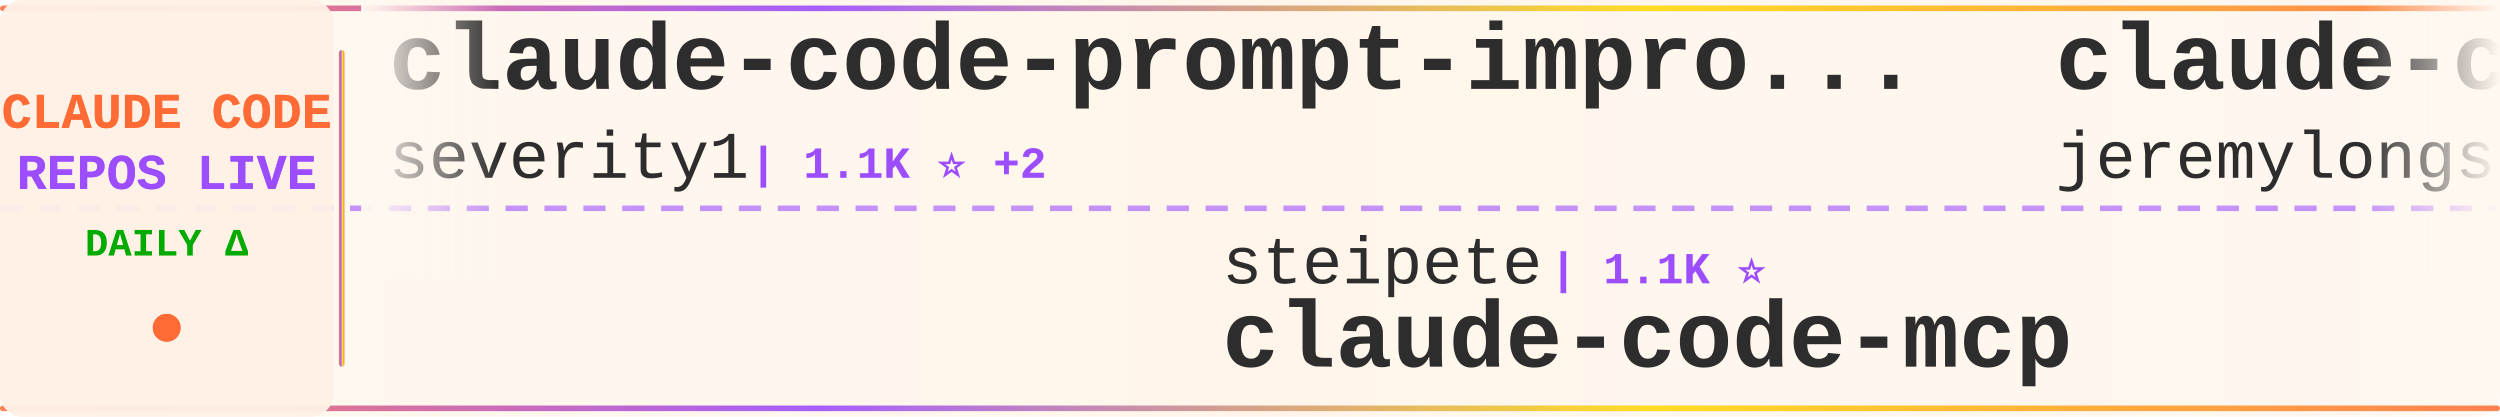
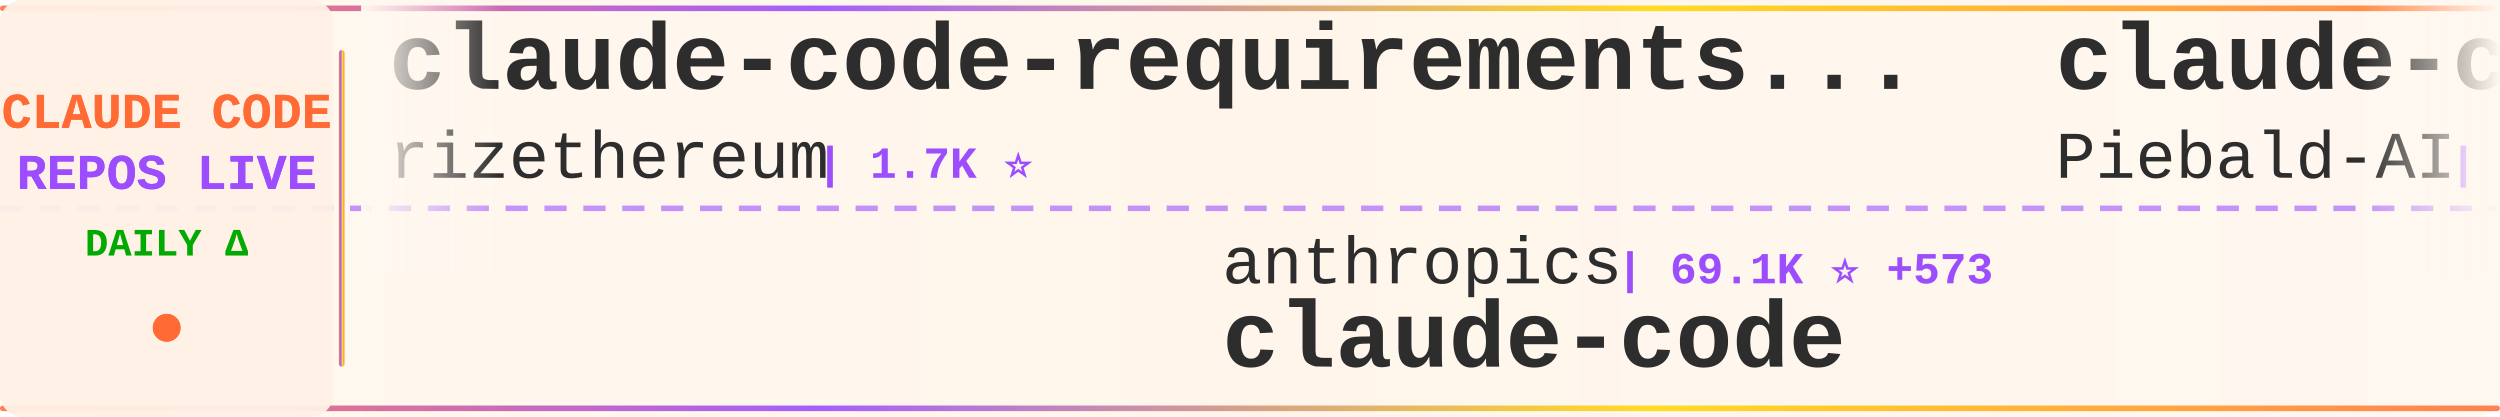
<svg xmlns="http://www.w3.org/2000/svg" width="900" height="150">
  <defs>
    <linearGradient id="tickerBg" x1="0%" y1="0%" x2="100%" y2="0%">
      <stop offset="0%" style="stop-color:#fff8f0;stop-opacity:0.98" />
      <stop offset="50%" style="stop-color:#fff5eb;stop-opacity:1" />
      <stop offset="100%" style="stop-color:#fff8f0;stop-opacity:0.98" />
    </linearGradient>
    <linearGradient id="borderGrad" x1="0%" y1="0%" x2="100%" y2="0%">
      <stop offset="0%" style="stop-color:#FF6B35;stop-opacity:0.85">
        <animate attributeName="stop-opacity" values="0.85;1;0.85" dur="2s" repeatCount="indefinite" />
      </stop>
      <stop offset="33%" style="stop-color:#9C4EFF;stop-opacity:0.9">
        <animate attributeName="stop-opacity" values="0.9;1;0.9" dur="2.2s" repeatCount="indefinite" />
      </stop>
      <stop offset="66%" style="stop-color:#FFD700;stop-opacity:0.85">
        <animate attributeName="stop-opacity" values="0.85;1;0.85" dur="1.8s" repeatCount="indefinite" />
      </stop>
      <stop offset="100%" style="stop-color:#FF6B35;stop-opacity:0.85">
        <animate attributeName="stop-opacity" values="0.85;1;0.85" dur="2s" repeatCount="indefinite" />
      </stop>
    </linearGradient>
    <filter id="textGlow">
      <feGaussianBlur stdDeviation="0.15" result="coloredBlur" />
      <feMerge>
        <feMergeNode in="coloredBlur" />
        <feMergeNode in="SourceGraphic" />
      </feMerge>
    </filter>
    <filter id="metricGlow">
      <feGaussianBlur stdDeviation="0.2" result="coloredBlur" />
      <feMerge>
        <feMergeNode in="coloredBlur" />
        <feMergeNode in="SourceGraphic" />
      </feMerge>
    </filter>
    <linearGradient id="leftFade" x1="0%" y1="0%" x2="100%" y2="0%">
      <stop offset="0%" style="stop-color:#fff8f0;stop-opacity:1" />
      <stop offset="100%" style="stop-color:#fff8f0;stop-opacity:0" />
    </linearGradient>
    <linearGradient id="rightFade" x1="0%" y1="0%" x2="100%" y2="0%">
      <stop offset="0%" style="stop-color:#fff8f0;stop-opacity:0" />
      <stop offset="100%" style="stop-color:#fff8f0;stop-opacity:1" />
    </linearGradient>
  </defs>
  <rect width="900" height="150" fill="url(#tickerBg)" rx="8" />
  <rect x="0" y="2" width="900" height="2" fill="url(#borderGrad)" rx="1" />
  <rect x="0" y="146" width="900" height="2" fill="url(#borderGrad)" rx="1" />
  <line x1="0" y1="75" x2="900" y2="75" stroke="#9C4EFF" stroke-width="2" stroke-dasharray="8 6" opacity="0.6" />
  <rect x="0" y="0" width="120" height="150" fill="#fff0e6" opacity="0.95" rx="8" />
  <text x="60" y="46" font-family="'Courier New', monospace" font-size="18" font-weight="bold" fill="#FF6B35" text-anchor="middle" filter="url(#textGlow)">
    CLAUDE CODE
  </text>
  <text x="60" y="68" font-family="'Courier New', monospace" font-size="18" font-weight="bold" fill="#9C4EFF" text-anchor="middle" filter="url(#textGlow)">
    REPOS LIVE
  </text>
  <text x="60" y="92" font-family="'Courier New', monospace" font-size="14" font-weight="bold" fill="#00aa00" text-anchor="middle">
    DAILY Δ
  </text>
  <circle cx="60" cy="118" r="5" fill="#FF6B35" filter="url(#metricGlow)">
    <animate attributeName="r" values="4;6;4" dur="1.5s" repeatCount="indefinite" />
    <animate attributeName="opacity" values="0.6;1;0.6" dur="1.5s" repeatCount="indefinite" />
  </circle>
  <rect x="122" y="18" width="2" height="114" fill="url(#borderGrad)" rx="1" />
  <clipPath id="tickerClip">
    <rect x="130" y="0" width="770" height="150" />
  </clipPath>
  <g clip-path="url(#tickerClip)">
    <g id="tickerItems">
      <animateTransform attributeName="transform" attributeType="XML" type="translate" from="0 0" to="-3000 0" dur="54s" repeatCount="indefinite" />
      <g transform="translate(0, 0)">
-         <text x="140" y="32" font-family="'Courier New', monospace" font-size="34" font-weight="bold" fill="#2d2d2d">claude-code-prompt-impro...</text>
-         <text x="140" y="64" font-family="'Courier New', monospace" font-size="24" font-weight="normal" fill="#2d2d2d" opacity="1.0">severity1</text>
-         <text x="270" y="64" font-family="'Courier New', monospace" font-size="16" font-weight="bold" fill="#9C4EFF"> | 1.1K ⭐ +2</text>
+         <text x="140" y="32" font-family="'Courier New', monospace" font-size="34" font-weight="bold" fill="#2d2d2d">claude-code-requirements...</text>
+         <text x="140" y="64" font-family="'Courier New', monospace" font-size="24" font-weight="normal" fill="#2d2d2d" opacity="1.0">rizethereum</text>
+         <text x="294" y="64" font-family="'Courier New', monospace" font-size="16" font-weight="bold" fill="#9C4EFF"> | 1.7K ⭐</text>
      </g>
      <g transform="translate(300, 0)">
-         <text x="140" y="102" font-family="'Courier New', monospace" font-size="24" font-weight="normal" fill="#2d2d2d" opacity="1.0">steipete</text>
-         <text x="258" y="102" font-family="'Courier New', monospace" font-size="16" font-weight="bold" fill="#9C4EFF"> | 1.1K ⭐</text>
-         <text x="140" y="132" font-family="'Courier New', monospace" font-size="34" font-weight="bold" fill="#2d2d2d">claude-code-mcp</text>
+         <text x="140" y="102" font-family="'Courier New', monospace" font-size="24" font-weight="normal" fill="#2d2d2d" opacity="1.0">anthropics</text>
+         <text x="282" y="102" font-family="'Courier New', monospace" font-size="16" font-weight="bold" fill="#9C4EFF"> | 69.1K ⭐ +573</text>
+         <text x="140" y="132" font-family="'Courier New', monospace" font-size="34" font-weight="bold" fill="#2d2d2d">claude-code</text>
      </g>
      <g transform="translate(600, 0)">
-         <text x="140" y="32" font-family="'Courier New', monospace" font-size="34" font-weight="bold" fill="#2d2d2d">claude-code-plugins-plus...</text>
-         <text x="140" y="64" font-family="'Courier New', monospace" font-size="24" font-weight="normal" fill="#2d2d2d" opacity="1.0">jeremylongshore</text>
-         <text x="342" y="64" font-family="'Courier New', monospace" font-size="16" font-weight="bold" fill="#9C4EFF"> | 1.4K ⭐ +10</text>
+         <text x="140" y="32" font-family="'Courier New', monospace" font-size="34" font-weight="bold" fill="#2d2d2d">claude-code-system-promp...</text>
+         <text x="140" y="64" font-family="'Courier New', monospace" font-size="24" font-weight="normal" fill="#2d2d2d" opacity="1.0">Piebald-AI</text>
+         <text x="282" y="64" font-family="'Courier New', monospace" font-size="16" font-weight="bold" fill="#9C4EFF"> | 4.8K ⭐ +49</text>
      </g>
      <g transform="translate(900, 0)">
-         <text x="140" y="102" font-family="'Courier New', monospace" font-size="24" font-weight="normal" fill="#2d2d2d" opacity="1.0">feiskyer</text>
-         <text x="258" y="102" font-family="'Courier New', monospace" font-size="16" font-weight="bold" fill="#9C4EFF"> | 1.2K ⭐ +4</text>
-         <text x="140" y="132" font-family="'Courier New', monospace" font-size="34" font-weight="bold" fill="#2d2d2d">claude-code-settings</text>
+         <text x="140" y="102" font-family="'Courier New', monospace" font-size="24" font-weight="normal" fill="#2d2d2d" opacity="1.0">affaan-m</text>
+         <text x="258" y="102" font-family="'Courier New', monospace" font-size="16" font-weight="bold" fill="#9C4EFF"> | 49.6K ⭐ +454</text>
+         <text x="140" y="132" font-family="'Courier New', monospace" font-size="34" font-weight="bold" fill="#2d2d2d">everything-claude-code</text>
      </g>
      <g transform="translate(1200, 0)">
-         <text x="140" y="32" font-family="'Courier New', monospace" font-size="34" font-weight="bold" fill="#2d2d2d">opcode</text>
-         <text x="140" y="64" font-family="'Courier New', monospace" font-size="24" font-weight="normal" fill="#2d2d2d" opacity="1.0">winfunc</text>
-         <text x="246" y="64" font-family="'Courier New', monospace" font-size="16" font-weight="bold" fill="#9C4EFF"> | 20.6K ⭐ +17</text>
+         <text x="140" y="32" font-family="'Courier New', monospace" font-size="34" font-weight="bold" fill="#2d2d2d">claude-code-tresor</text>
+         <text x="140" y="64" font-family="'Courier New', monospace" font-size="24" font-weight="normal" fill="#2d2d2d" opacity="1.0">alirezarezvani</text>
+         <text x="330" y="64" font-family="'Courier New', monospace" font-size="16" font-weight="bold" fill="#9C4EFF"> | 535 ⭐ +6</text>
      </g>
      <g transform="translate(1500, 0)">
-         <text x="140" y="102" font-family="'Courier New', monospace" font-size="24" font-weight="normal" fill="#2d2d2d" opacity="1.0">anthropics</text>
-         <text x="282" y="102" font-family="'Courier New', monospace" font-size="16" font-weight="bold" fill="#9C4EFF"> | 73.4K ⭐ +518</text>
-         <text x="140" y="132" font-family="'Courier New', monospace" font-size="34" font-weight="bold" fill="#2d2d2d">skills</text>
+         <text x="140" y="102" font-family="'Courier New', monospace" font-size="24" font-weight="normal" fill="#2d2d2d" opacity="1.0">kn1026</text>
+         <text x="234" y="102" font-family="'Courier New', monospace" font-size="16" font-weight="bold" fill="#9C4EFF"> | 704 ⭐</text>
+         <text x="140" y="132" font-family="'Courier New', monospace" font-size="34" font-weight="bold" fill="#2d2d2d">cc</text>
      </g>
      <g transform="translate(1800, 0)">
-         <text x="140" y="32" font-family="'Courier New', monospace" font-size="34" font-weight="bold" fill="#2d2d2d">awesome-claude-skills</text>
-         <text x="140" y="64" font-family="'Courier New', monospace" font-size="24" font-weight="normal" fill="#2d2d2d" opacity="1.0">ComposioHQ</text>
-         <text x="282" y="64" font-family="'Courier New', monospace" font-size="16" font-weight="bold" fill="#9C4EFF"> | 36.7K ⭐ +218</text>
+         <text x="140" y="32" font-family="'Courier New', monospace" font-size="34" font-weight="bold" fill="#2d2d2d">claude-code-security-rev...</text>
+         <text x="140" y="64" font-family="'Courier New', monospace" font-size="24" font-weight="normal" fill="#2d2d2d" opacity="1.0">anthropics</text>
+         <text x="282" y="64" font-family="'Courier New', monospace" font-size="16" font-weight="bold" fill="#9C4EFF"> | 3.2K ⭐ +50</text>
      </g>
      <g transform="translate(2100, 0)">
-         <text x="140" y="102" font-family="'Courier New', monospace" font-size="24" font-weight="normal" fill="#2d2d2d" opacity="1.0">github</text>
-         <text x="234" y="102" font-family="'Courier New', monospace" font-size="16" font-weight="bold" fill="#9C4EFF"> | 71.3K ⭐ +229</text>
-         <text x="140" y="132" font-family="'Courier New', monospace" font-size="34" font-weight="bold" fill="#2d2d2d">spec-kit</text>
+         <text x="140" y="102" font-family="'Courier New', monospace" font-size="24" font-weight="normal" fill="#2d2d2d" opacity="1.0">pedrohcgs</text>
+         <text x="270" y="102" font-family="'Courier New', monospace" font-size="16" font-weight="bold" fill="#9C4EFF"> | 377 ⭐ +16</text>
+         <text x="140" y="132" font-family="'Courier New', monospace" font-size="34" font-weight="bold" fill="#2d2d2d">claude-code-my-workflow</text>
      </g>
      <g transform="translate(2400, 0)">
-         <text x="140" y="32" font-family="'Courier New', monospace" font-size="34" font-weight="bold" fill="#2d2d2d">Claude-Code</text>
-         <text x="140" y="64" font-family="'Courier New', monospace" font-size="24" font-weight="normal" fill="#2d2d2d" opacity="1.0">lyconear</text>
-         <text x="258" y="64" font-family="'Courier New', monospace" font-size="16" font-weight="bold" fill="#9C4EFF"> | 4 ⭐</text>
+         <text x="140" y="32" font-family="'Courier New', monospace" font-size="34" font-weight="bold" fill="#2d2d2d">claude-code-reverse</text>
+         <text x="140" y="64" font-family="'Courier New', monospace" font-size="24" font-weight="normal" fill="#2d2d2d" opacity="1.0">Yuyz0112</text>
+         <text x="258" y="64" font-family="'Courier New', monospace" font-size="16" font-weight="bold" fill="#9C4EFF"> | 2.1K ⭐ +5</text>
      </g>
      <g transform="translate(2700, 0)">
-         <text x="140" y="102" font-family="'Courier New', monospace" font-size="24" font-weight="normal" fill="#2d2d2d" opacity="1.0">Cranot</text>
-         <text x="234" y="102" font-family="'Courier New', monospace" font-size="16" font-weight="bold" fill="#9C4EFF"> | 2.4K ⭐ +11</text>
-         <text x="140" y="132" font-family="'Courier New', monospace" font-size="34" font-weight="bold" fill="#2d2d2d">claude-code-guide</text>
+         <text x="140" y="102" font-family="'Courier New', monospace" font-size="24" font-weight="normal" fill="#2d2d2d" opacity="1.0">https-deeplearning-ai</text>
+         <text x="414" y="102" font-family="'Courier New', monospace" font-size="16" font-weight="bold" fill="#9C4EFF"> | 421 ⭐ +3</text>
+         <text x="140" y="132" font-family="'Courier New', monospace" font-size="34" font-weight="bold" fill="#2d2d2d">sc-claude-code-files</text>
      </g>
      <g transform="translate(3000, 0)">
-         <text x="140" y="32" font-family="'Courier New', monospace" font-size="34" font-weight="bold" fill="#2d2d2d">claude-code-prompt-impro...</text>
-         <text x="140" y="64" font-family="'Courier New', monospace" font-size="24" font-weight="normal" fill="#2d2d2d" opacity="1.0">severity1</text>
-         <text x="270" y="64" font-family="'Courier New', monospace" font-size="16" font-weight="bold" fill="#9C4EFF"> | 1.1K ⭐ +2</text>
+         <text x="140" y="32" font-family="'Courier New', monospace" font-size="34" font-weight="bold" fill="#2d2d2d">claude-code-requirements...</text>
+         <text x="140" y="64" font-family="'Courier New', monospace" font-size="24" font-weight="normal" fill="#2d2d2d" opacity="1.0">rizethereum</text>
+         <text x="294" y="64" font-family="'Courier New', monospace" font-size="16" font-weight="bold" fill="#9C4EFF"> | 1.7K ⭐</text>
      </g>
      <g transform="translate(3300, 0)">
-         <text x="140" y="102" font-family="'Courier New', monospace" font-size="24" font-weight="normal" fill="#2d2d2d" opacity="1.0">steipete</text>
-         <text x="258" y="102" font-family="'Courier New', monospace" font-size="16" font-weight="bold" fill="#9C4EFF"> | 1.1K ⭐</text>
-         <text x="140" y="132" font-family="'Courier New', monospace" font-size="34" font-weight="bold" fill="#2d2d2d">claude-code-mcp</text>
+         <text x="140" y="102" font-family="'Courier New', monospace" font-size="24" font-weight="normal" fill="#2d2d2d" opacity="1.0">anthropics</text>
+         <text x="282" y="102" font-family="'Courier New', monospace" font-size="16" font-weight="bold" fill="#9C4EFF"> | 69.1K ⭐ +573</text>
+         <text x="140" y="132" font-family="'Courier New', monospace" font-size="34" font-weight="bold" fill="#2d2d2d">claude-code</text>
      </g>
      <g transform="translate(3600, 0)">
-         <text x="140" y="32" font-family="'Courier New', monospace" font-size="34" font-weight="bold" fill="#2d2d2d">claude-code-plugins-plus...</text>
-         <text x="140" y="64" font-family="'Courier New', monospace" font-size="24" font-weight="normal" fill="#2d2d2d" opacity="1.0">jeremylongshore</text>
-         <text x="342" y="64" font-family="'Courier New', monospace" font-size="16" font-weight="bold" fill="#9C4EFF"> | 1.4K ⭐ +10</text>
+         <text x="140" y="32" font-family="'Courier New', monospace" font-size="34" font-weight="bold" fill="#2d2d2d">claude-code-system-promp...</text>
+         <text x="140" y="64" font-family="'Courier New', monospace" font-size="24" font-weight="normal" fill="#2d2d2d" opacity="1.0">Piebald-AI</text>
+         <text x="282" y="64" font-family="'Courier New', monospace" font-size="16" font-weight="bold" fill="#9C4EFF"> | 4.8K ⭐ +49</text>
      </g>
      <g transform="translate(3900, 0)">
-         <text x="140" y="102" font-family="'Courier New', monospace" font-size="24" font-weight="normal" fill="#2d2d2d" opacity="1.0">feiskyer</text>
-         <text x="258" y="102" font-family="'Courier New', monospace" font-size="16" font-weight="bold" fill="#9C4EFF"> | 1.2K ⭐ +4</text>
-         <text x="140" y="132" font-family="'Courier New', monospace" font-size="34" font-weight="bold" fill="#2d2d2d">claude-code-settings</text>
+         <text x="140" y="102" font-family="'Courier New', monospace" font-size="24" font-weight="normal" fill="#2d2d2d" opacity="1.0">affaan-m</text>
+         <text x="258" y="102" font-family="'Courier New', monospace" font-size="16" font-weight="bold" fill="#9C4EFF"> | 49.6K ⭐ +454</text>
+         <text x="140" y="132" font-family="'Courier New', monospace" font-size="34" font-weight="bold" fill="#2d2d2d">everything-claude-code</text>
      </g>
    </g>
  </g>
  <rect x="130" y="0" width="50" height="100" fill="url(#leftFade)" />
  <rect x="850" y="0" width="50" height="100" fill="url(#rightFade)" />
</svg>
